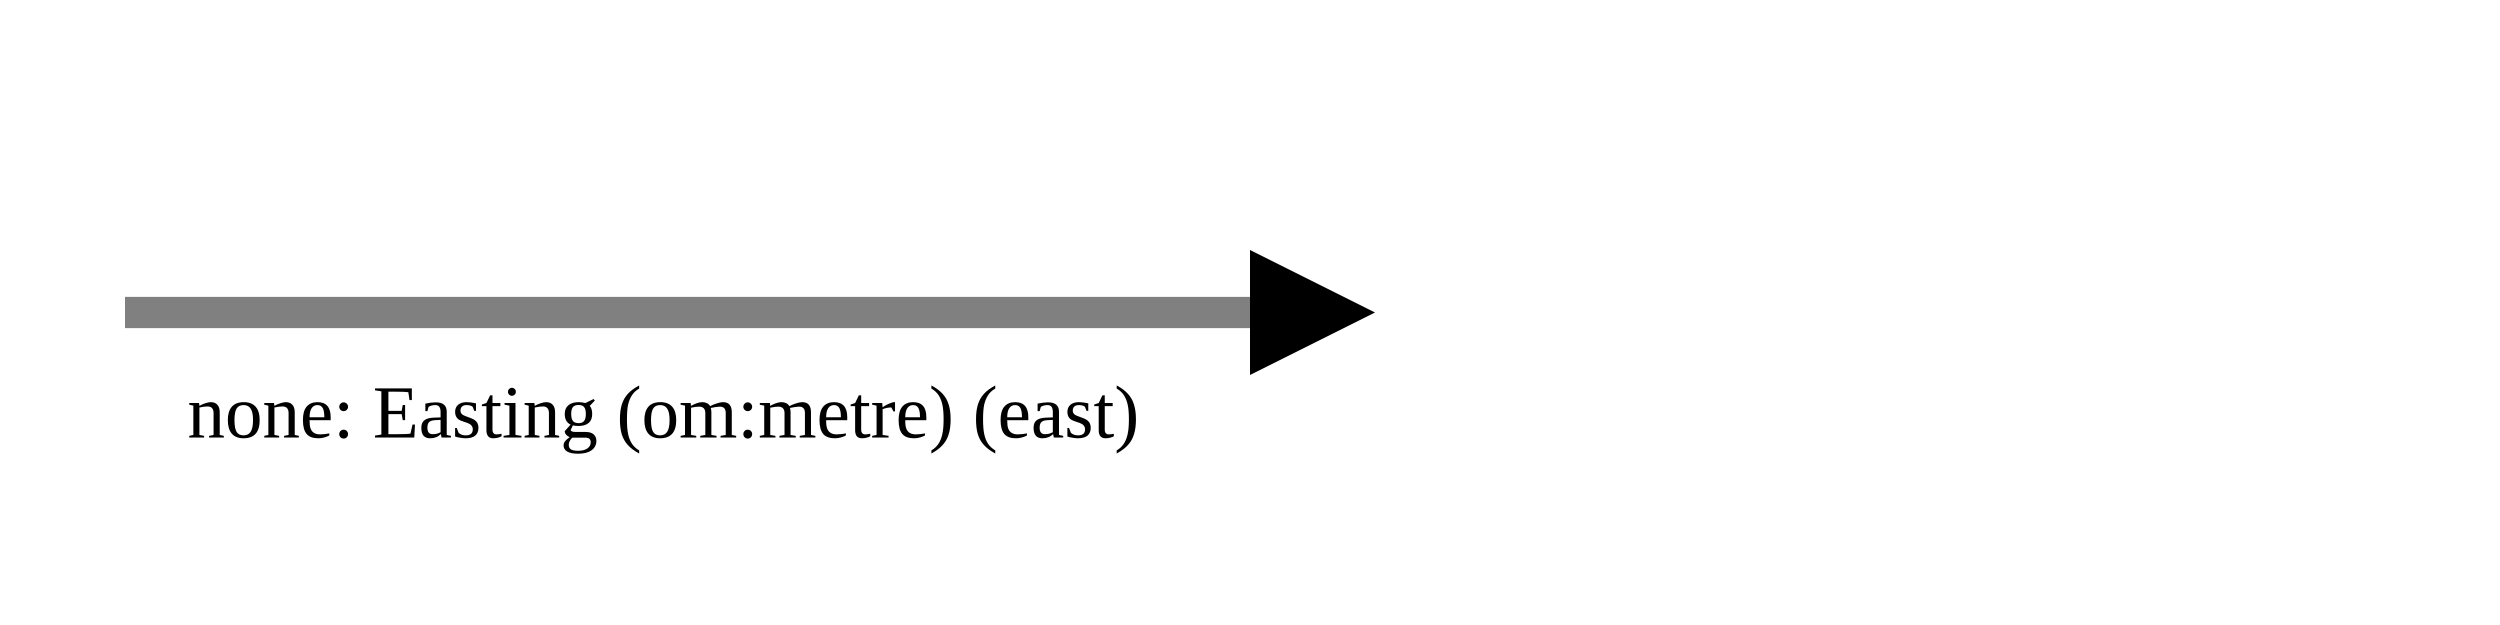
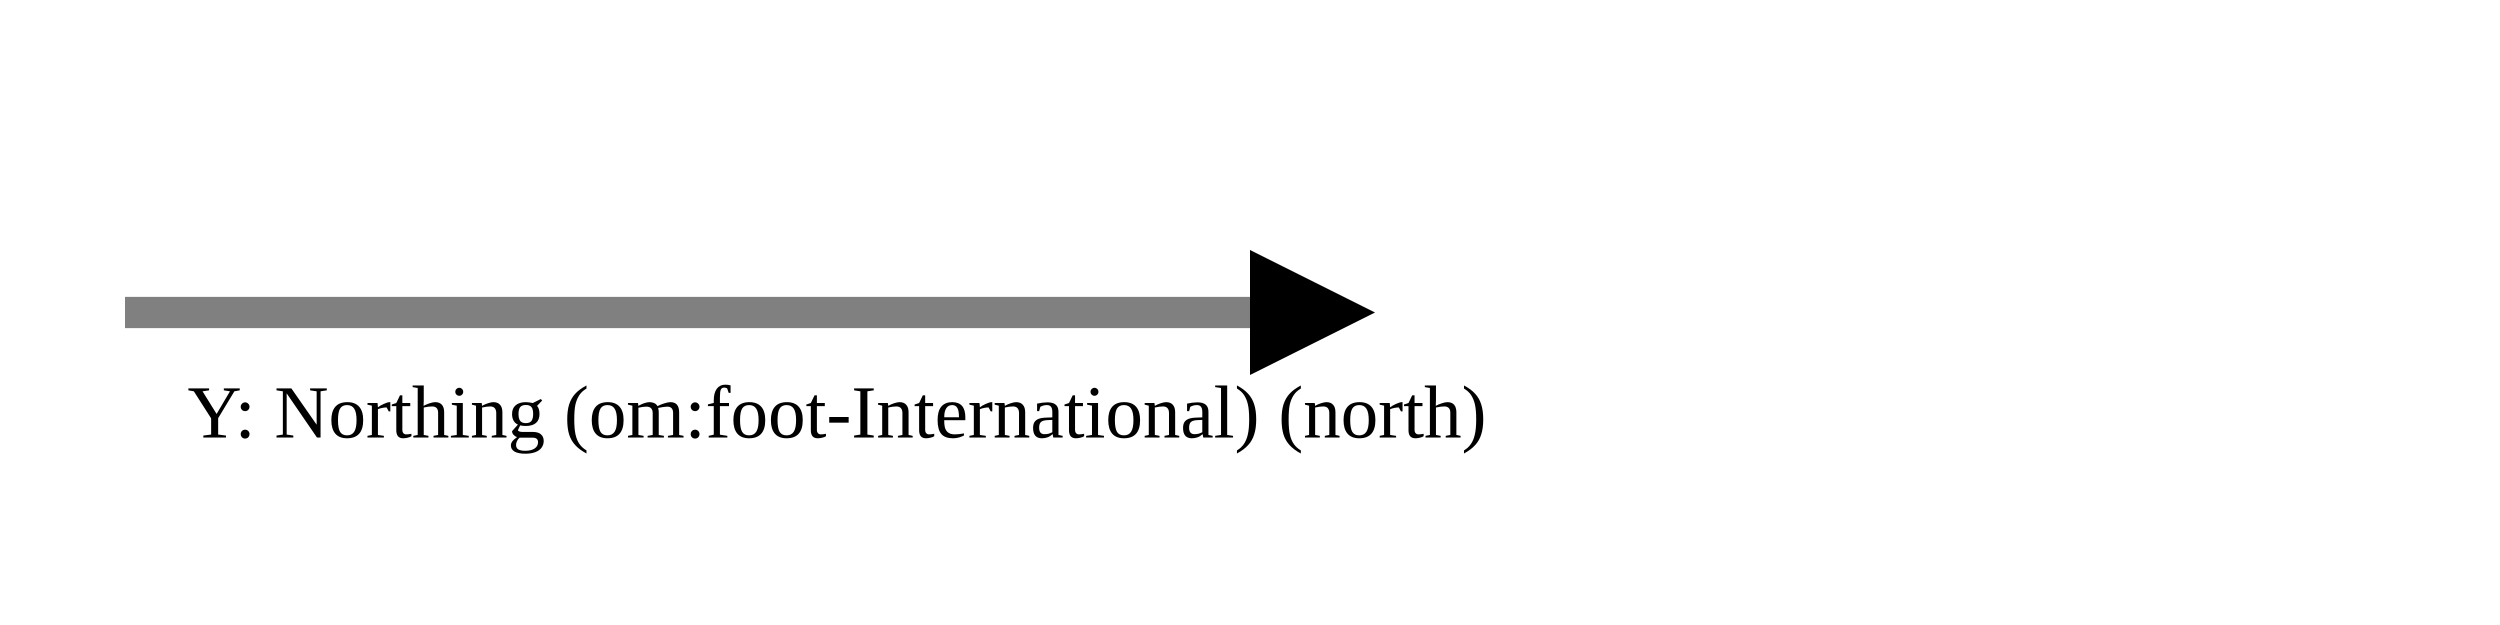
<svg xmlns="http://www.w3.org/2000/svg" version="1.1" width="400" height="100" viewbox="0 0 275 100">
  <defs>
    <marker id="arrowhead" markerWidth="10" markerHeight="7" refX="0" refY="2" orient="auto">
      <polygon points="0 0, 4 2, 0 4" />
    </marker>
  </defs>
  <line x1="20" y1="50" x2="200" y2="50" stroke="gray" stroke-width="5" marker-end="url(#arrowhead)" />
-   <text x="30" y="70" class="small">none: Easting (om:metre) (east)</text>
+   <text x="30" y="70" class="small">Y: Northing (om:foot-International) (north)</text>
</svg>
